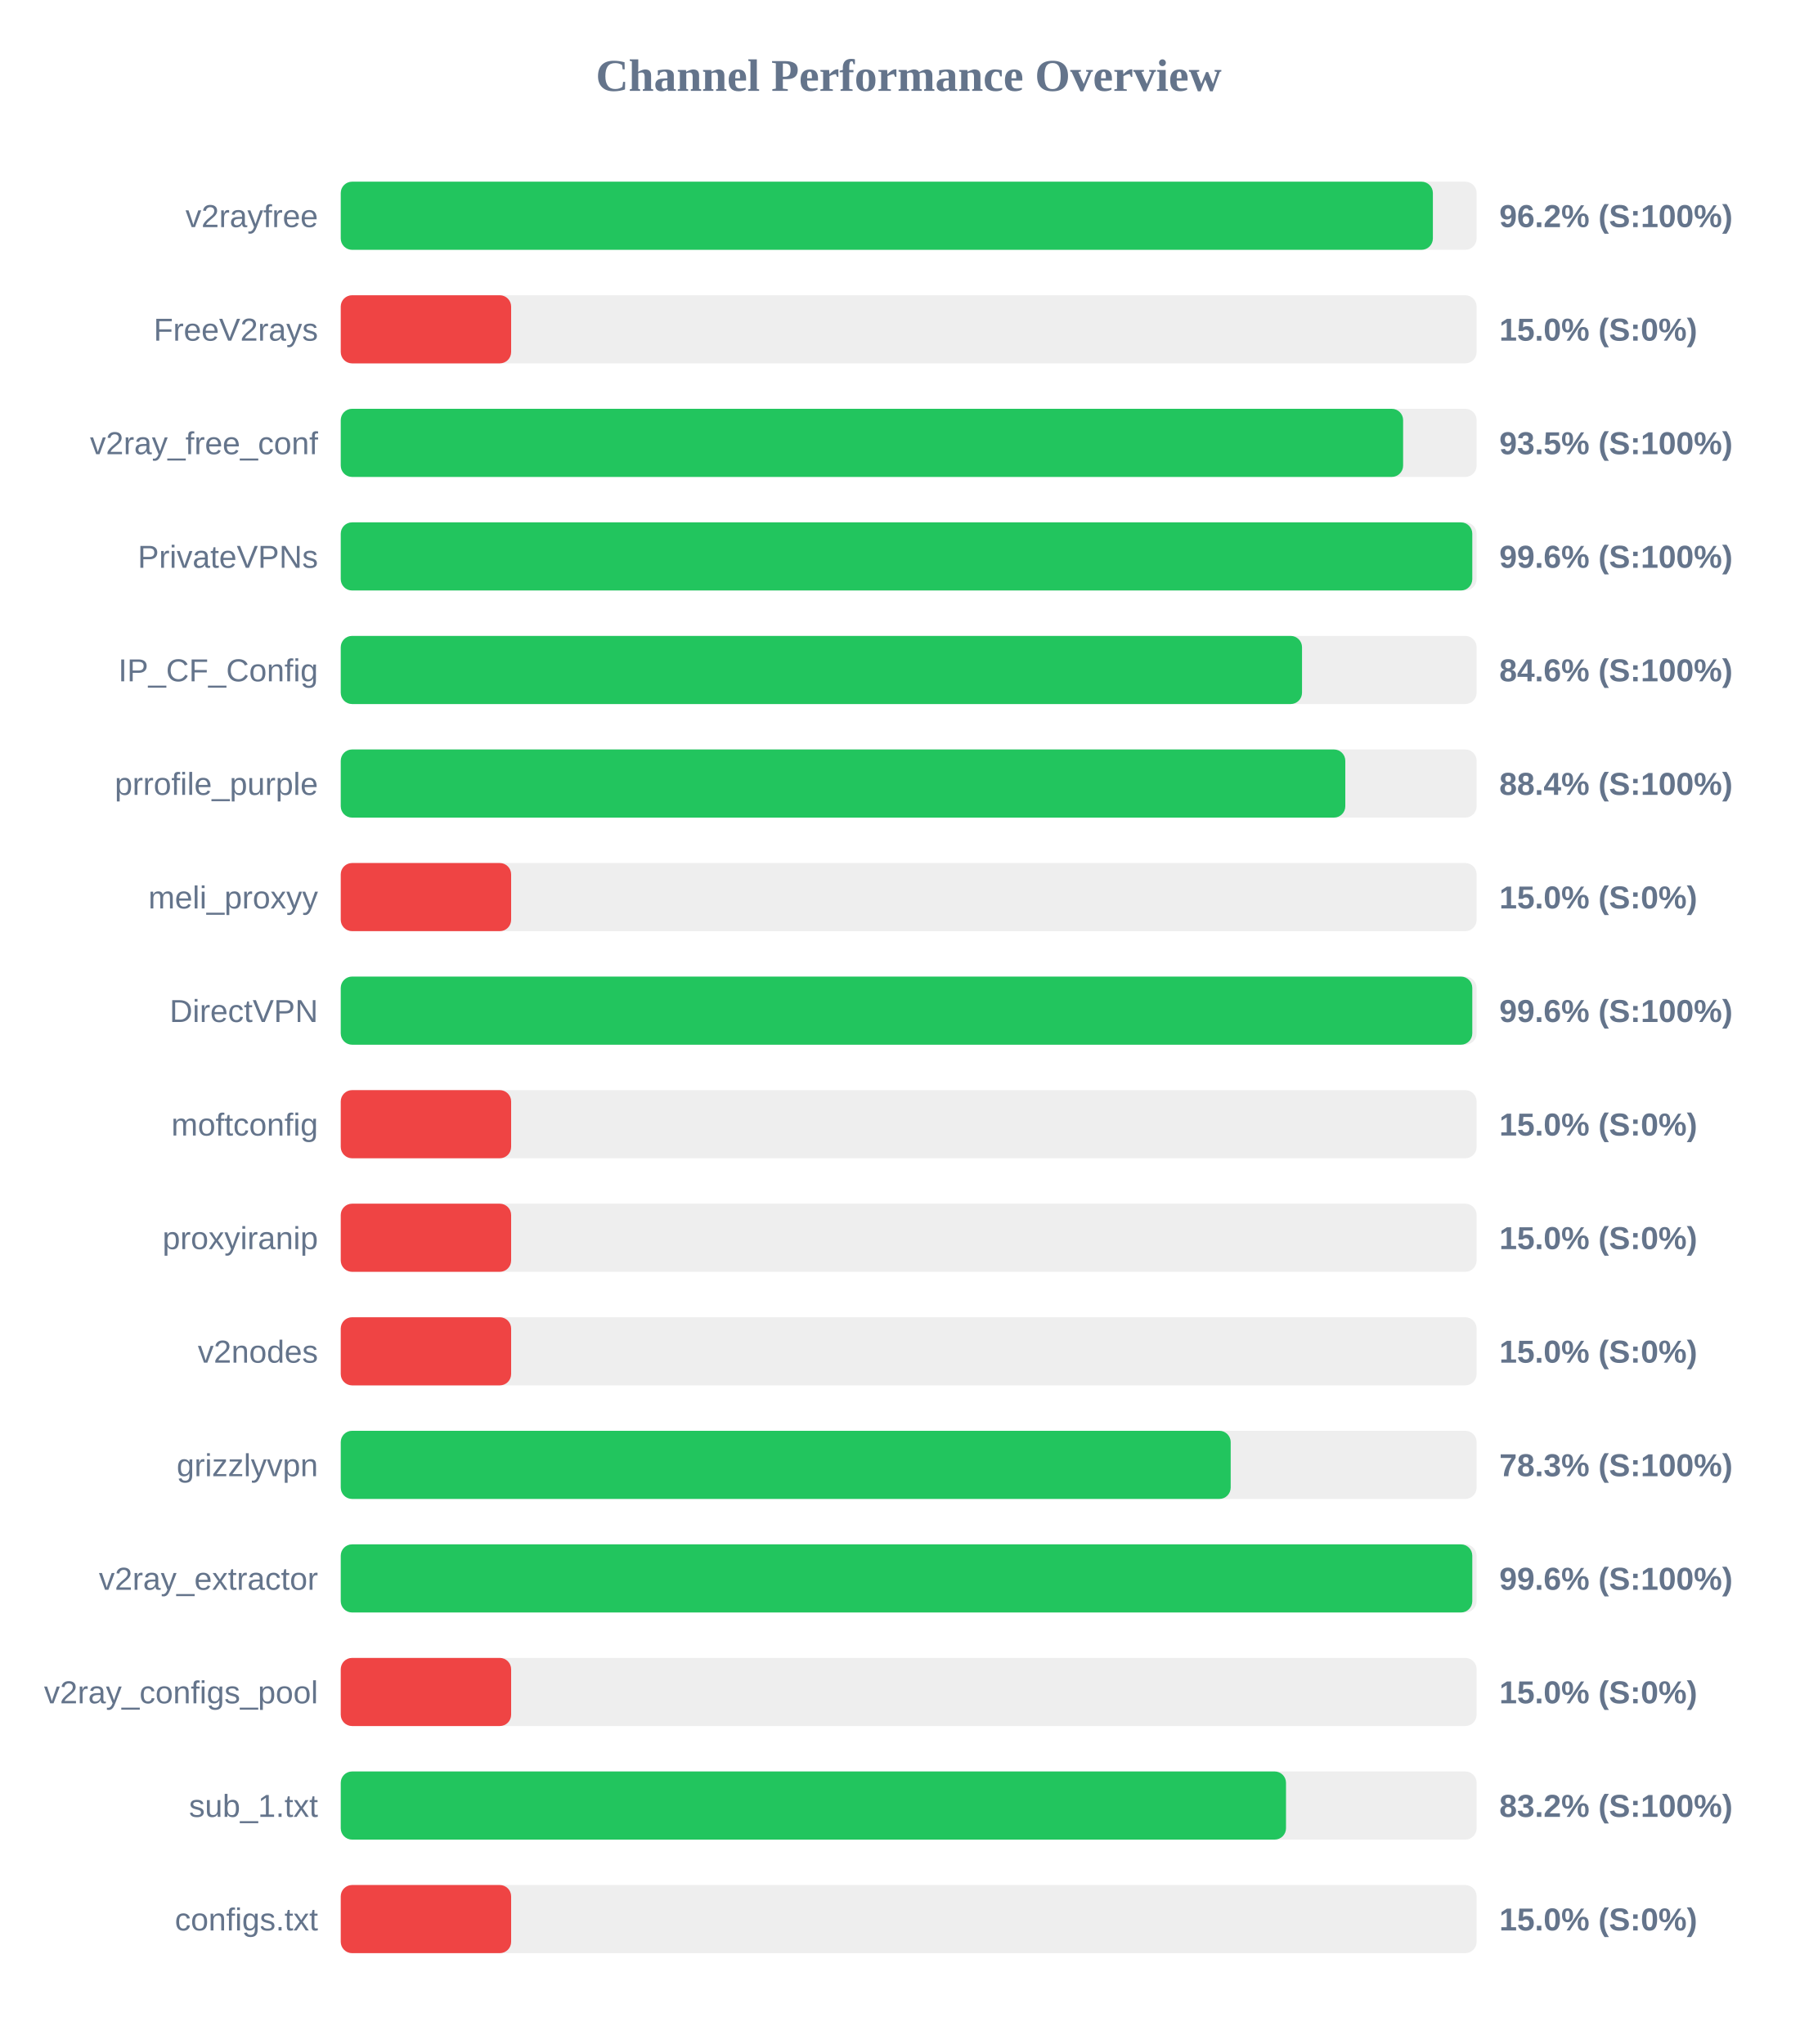
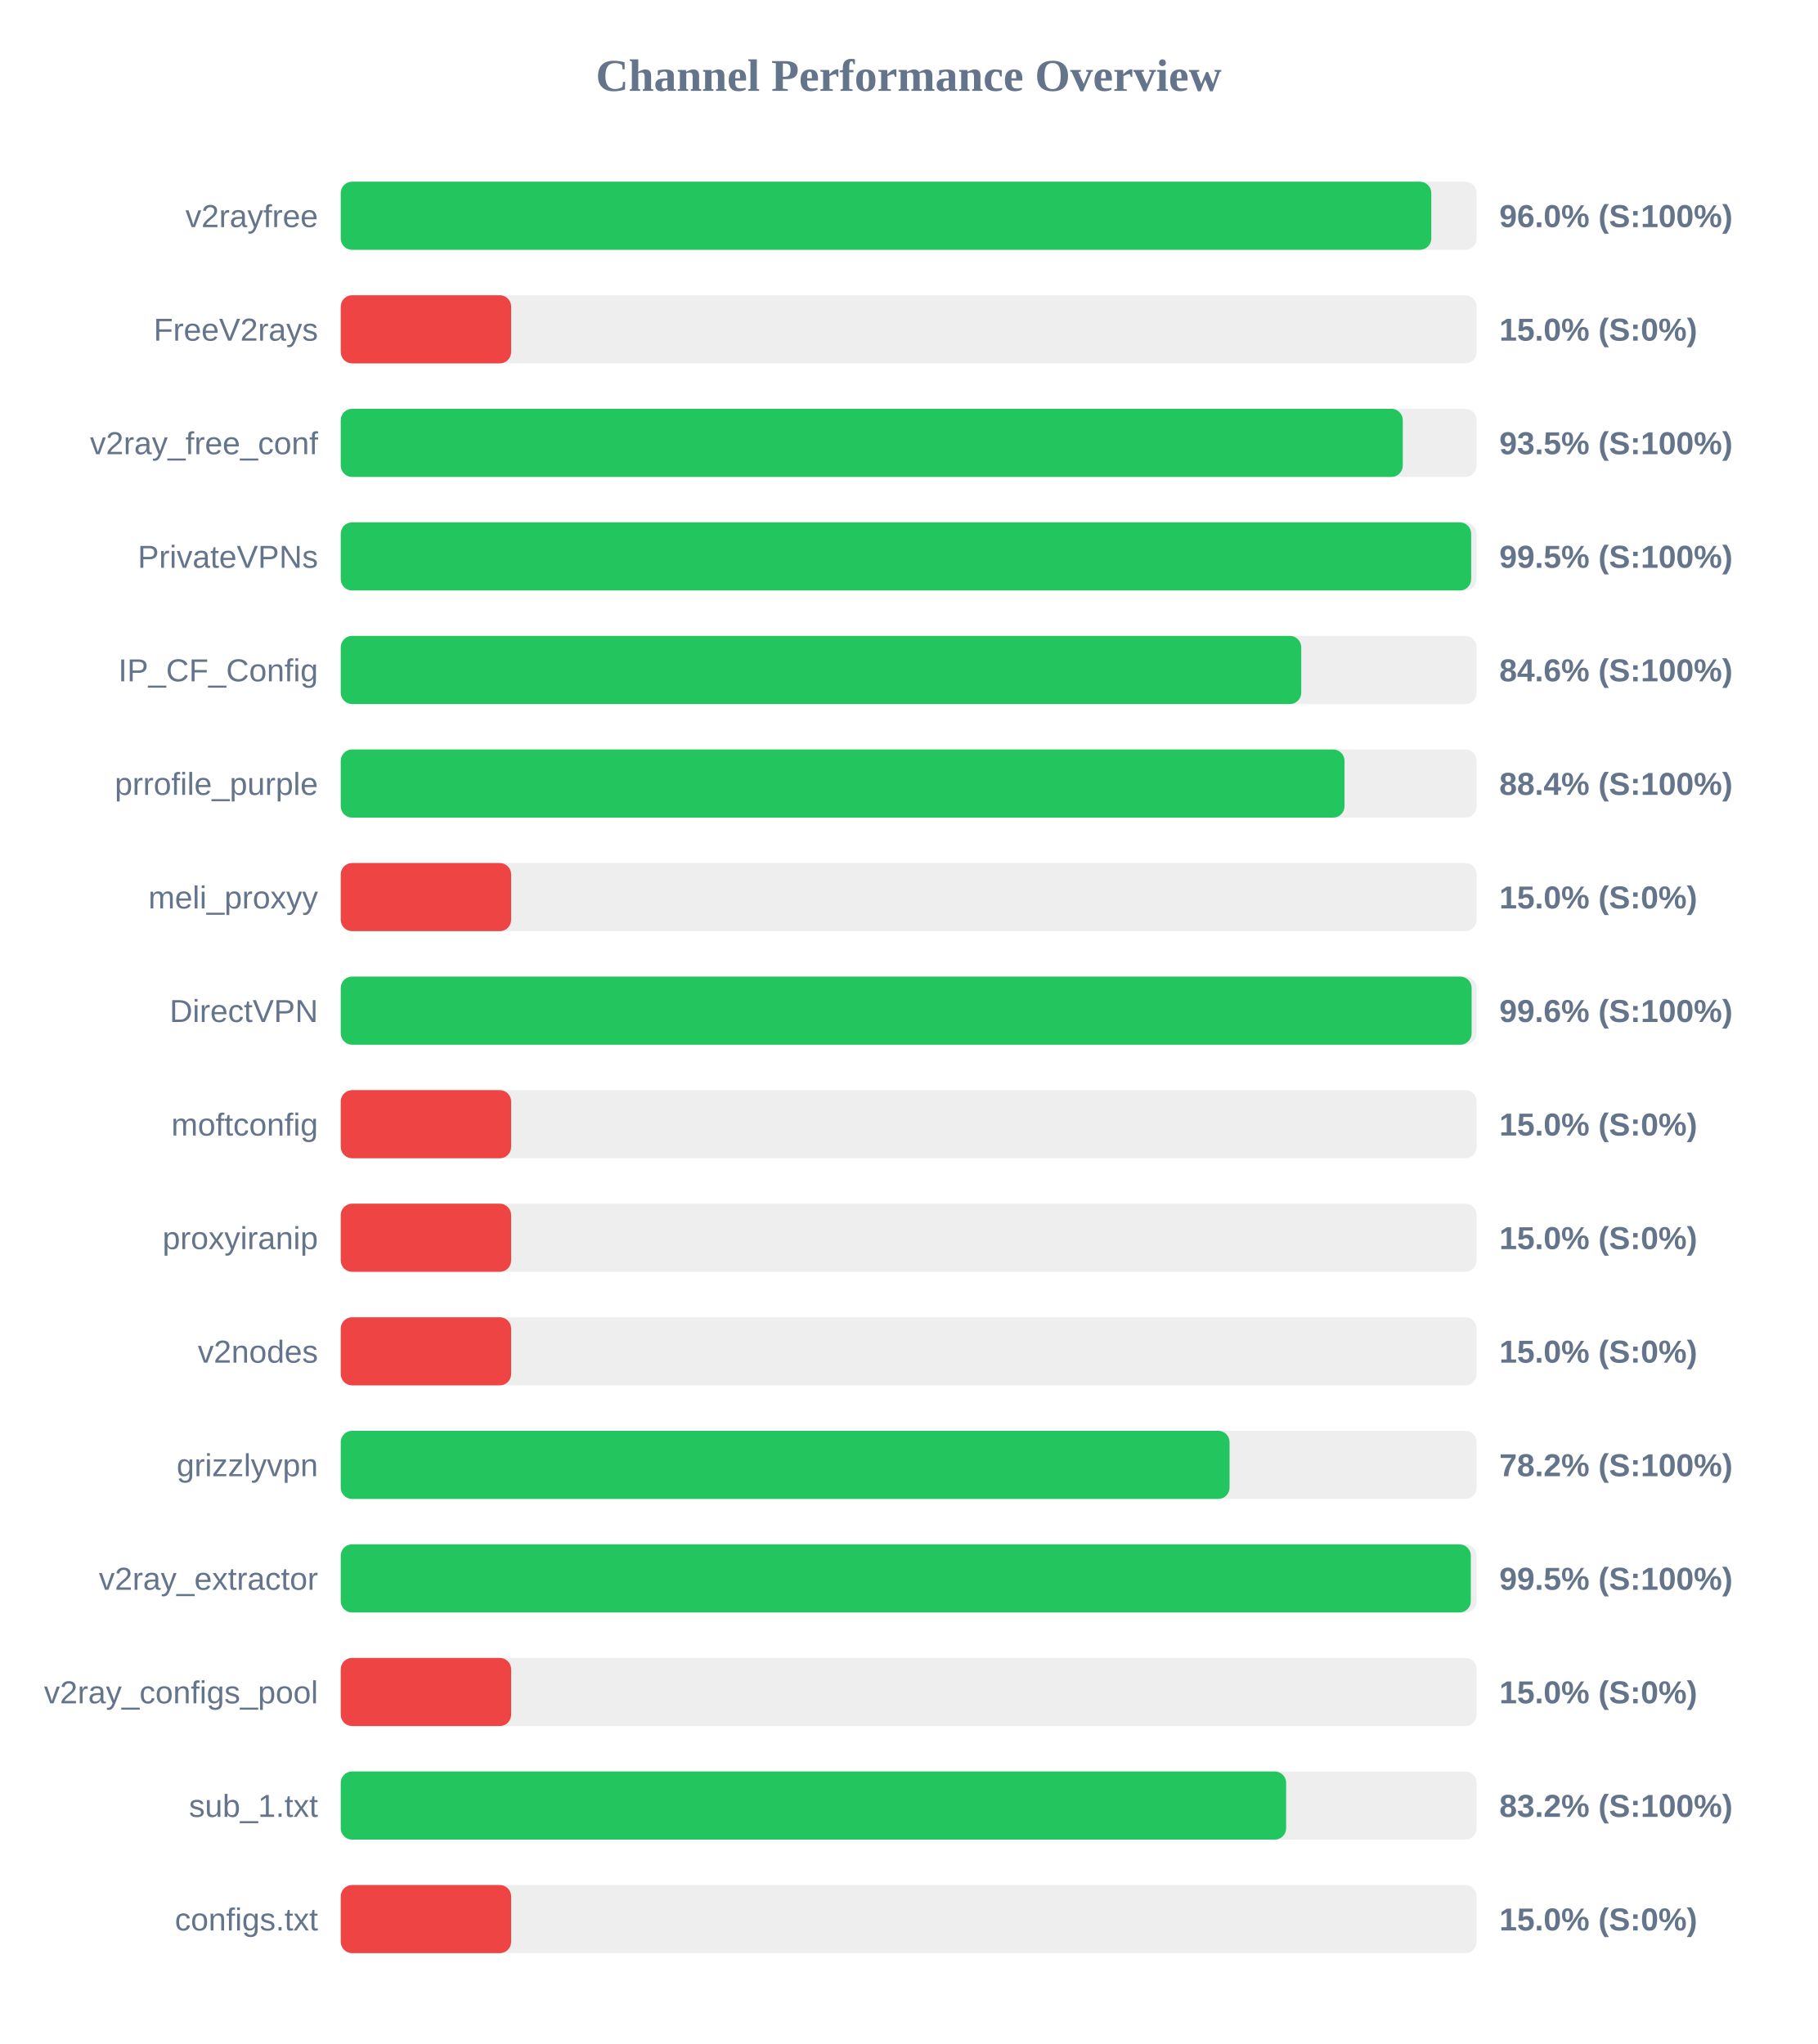
<svg xmlns="http://www.w3.org/2000/svg" width="800" height="900" version="1.1">
  <style>
        .row { font: 14px Arial; fill: #64748b; }
        .score { font: bold 14px Arial; fill: #64748b; }
    </style>
  <text x="400" y="40" text-anchor="middle" font-size="20px" font-weight="bold" fill="#64748b">Channel Performance Overview</text>
  <rect x="150" y="80" width="500" height="30" fill="#eee" rx="5" />
-   <rect x="150" y="80" width="480.75" height="30" fill="#22c55e" rx="5" />
+   <rect x="150" y="80" width="480.05" height="30" fill="#22c55e" rx="5" />
  <text x="140" y="100" text-anchor="end" class="row">v2rayfree</text>
-   <text x="660" y="100" text-anchor="start" class="score">96.2% (S:100%)</text>
+   <text x="660" y="100" text-anchor="start" class="score">96.0% (S:100%)</text>
  <rect x="150" y="130" width="500" height="30" fill="#eee" rx="5" />
  <rect x="150" y="130" width="75.0" height="30" fill="#ef4444" rx="5" />
  <text x="140" y="150" text-anchor="end" class="row">FreeV2rays</text>
  <text x="660" y="150" text-anchor="start" class="score">15.0% (S:0%)</text>
  <rect x="150" y="180" width="500" height="30" fill="#eee" rx="5" />
-   <rect x="150" y="180" width="467.65" height="30" fill="#22c55e" rx="5" />
+   <rect x="150" y="180" width="467.5" height="30" fill="#22c55e" rx="5" />
  <text x="140" y="200" text-anchor="end" class="row">v2ray_free_conf</text>
  <text x="660" y="200" text-anchor="start" class="score">93.5% (S:100%)</text>
  <rect x="150" y="230" width="500" height="30" fill="#eee" rx="5" />
-   <rect x="150" y="230" width="498.1" height="30" fill="#22c55e" rx="5" />
+   <rect x="150" y="230" width="497.6" height="30" fill="#22c55e" rx="5" />
  <text x="140" y="250" text-anchor="end" class="row">PrivateVPNs</text>
-   <text x="660" y="250" text-anchor="start" class="score">99.6% (S:100%)</text>
+   <text x="660" y="250" text-anchor="start" class="score">99.5% (S:100%)</text>
  <rect x="150" y="280" width="500" height="30" fill="#eee" rx="5" />
-   <rect x="150" y="280" width="423.15" height="30" fill="#22c55e" rx="5" />
+   <rect x="150" y="280" width="422.8" height="30" fill="#22c55e" rx="5" />
  <text x="140" y="300" text-anchor="end" class="row">IP_CF_Config</text>
  <text x="660" y="300" text-anchor="start" class="score">84.6% (S:100%)</text>
  <rect x="150" y="330" width="500" height="30" fill="#eee" rx="5" />
-   <rect x="150" y="330" width="442.2" height="30" fill="#22c55e" rx="5" />
+   <rect x="150" y="330" width="441.85" height="30" fill="#22c55e" rx="5" />
  <text x="140" y="350" text-anchor="end" class="row">prrofile_purple</text>
  <text x="660" y="350" text-anchor="start" class="score">88.4% (S:100%)</text>
  <rect x="150" y="380" width="500" height="30" fill="#eee" rx="5" />
  <rect x="150" y="380" width="75.0" height="30" fill="#ef4444" rx="5" />
  <text x="140" y="400" text-anchor="end" class="row">meli_proxyy</text>
  <text x="660" y="400" text-anchor="start" class="score">15.0% (S:0%)</text>
  <rect x="150" y="430" width="500" height="30" fill="#eee" rx="5" />
-   <rect x="150" y="430" width="498.1" height="30" fill="#22c55e" rx="5" />
+   <rect x="150" y="430" width="497.8" height="30" fill="#22c55e" rx="5" />
  <text x="140" y="450" text-anchor="end" class="row">DirectVPN</text>
  <text x="660" y="450" text-anchor="start" class="score">99.6% (S:100%)</text>
  <rect x="150" y="480" width="500" height="30" fill="#eee" rx="5" />
  <rect x="150" y="480" width="75.0" height="30" fill="#ef4444" rx="5" />
  <text x="140" y="500" text-anchor="end" class="row">moftconfig</text>
  <text x="660" y="500" text-anchor="start" class="score">15.0% (S:0%)</text>
  <rect x="150" y="530" width="500" height="30" fill="#eee" rx="5" />
  <rect x="150" y="530" width="75.0" height="30" fill="#ef4444" rx="5" />
  <text x="140" y="550" text-anchor="end" class="row">proxyiranip</text>
  <text x="660" y="550" text-anchor="start" class="score">15.0% (S:0%)</text>
  <rect x="150" y="580" width="500" height="30" fill="#eee" rx="5" />
  <rect x="150" y="580" width="75.0" height="30" fill="#ef4444" rx="5" />
  <text x="140" y="600" text-anchor="end" class="row">v2nodes</text>
  <text x="660" y="600" text-anchor="start" class="score">15.0% (S:0%)</text>
  <rect x="150" y="630" width="500" height="30" fill="#eee" rx="5" />
-   <rect x="150" y="630" width="391.75" height="30" fill="#22c55e" rx="5" />
+   <rect x="150" y="630" width="391.25" height="30" fill="#22c55e" rx="5" />
  <text x="140" y="650" text-anchor="end" class="row">grizzlyvpn</text>
-   <text x="660" y="650" text-anchor="start" class="score">78.3% (S:100%)</text>
+   <text x="660" y="650" text-anchor="start" class="score">78.2% (S:100%)</text>
  <rect x="150" y="680" width="500" height="30" fill="#eee" rx="5" />
-   <rect x="150" y="680" width="498.1" height="30" fill="#22c55e" rx="5" />
+   <rect x="150" y="680" width="497.45" height="30" fill="#22c55e" rx="5" />
  <text x="140" y="700" text-anchor="end" class="row">v2ray_extractor</text>
-   <text x="660" y="700" text-anchor="start" class="score">99.6% (S:100%)</text>
+   <text x="660" y="700" text-anchor="start" class="score">99.5% (S:100%)</text>
  <rect x="150" y="730" width="500" height="30" fill="#eee" rx="5" />
  <rect x="150" y="730" width="75.0" height="30" fill="#ef4444" rx="5" />
  <text x="140" y="750" text-anchor="end" class="row">v2ray_configs_pool</text>
  <text x="660" y="750" text-anchor="start" class="score">15.0% (S:0%)</text>
  <rect x="150" y="780" width="500" height="30" fill="#eee" rx="5" />
-   <rect x="150" y="780" width="416.1" height="30" fill="#22c55e" rx="5" />
+   <rect x="150" y="780" width="416.15" height="30" fill="#22c55e" rx="5" />
  <text x="140" y="800" text-anchor="end" class="row">sub_1.txt</text>
  <text x="660" y="800" text-anchor="start" class="score">83.2% (S:100%)</text>
  <rect x="150" y="830" width="500" height="30" fill="#eee" rx="5" />
  <rect x="150" y="830" width="75.0" height="30" fill="#ef4444" rx="5" />
  <text x="140" y="850" text-anchor="end" class="row">configs.txt</text>
  <text x="660" y="850" text-anchor="start" class="score">15.0% (S:0%)</text>
</svg>
